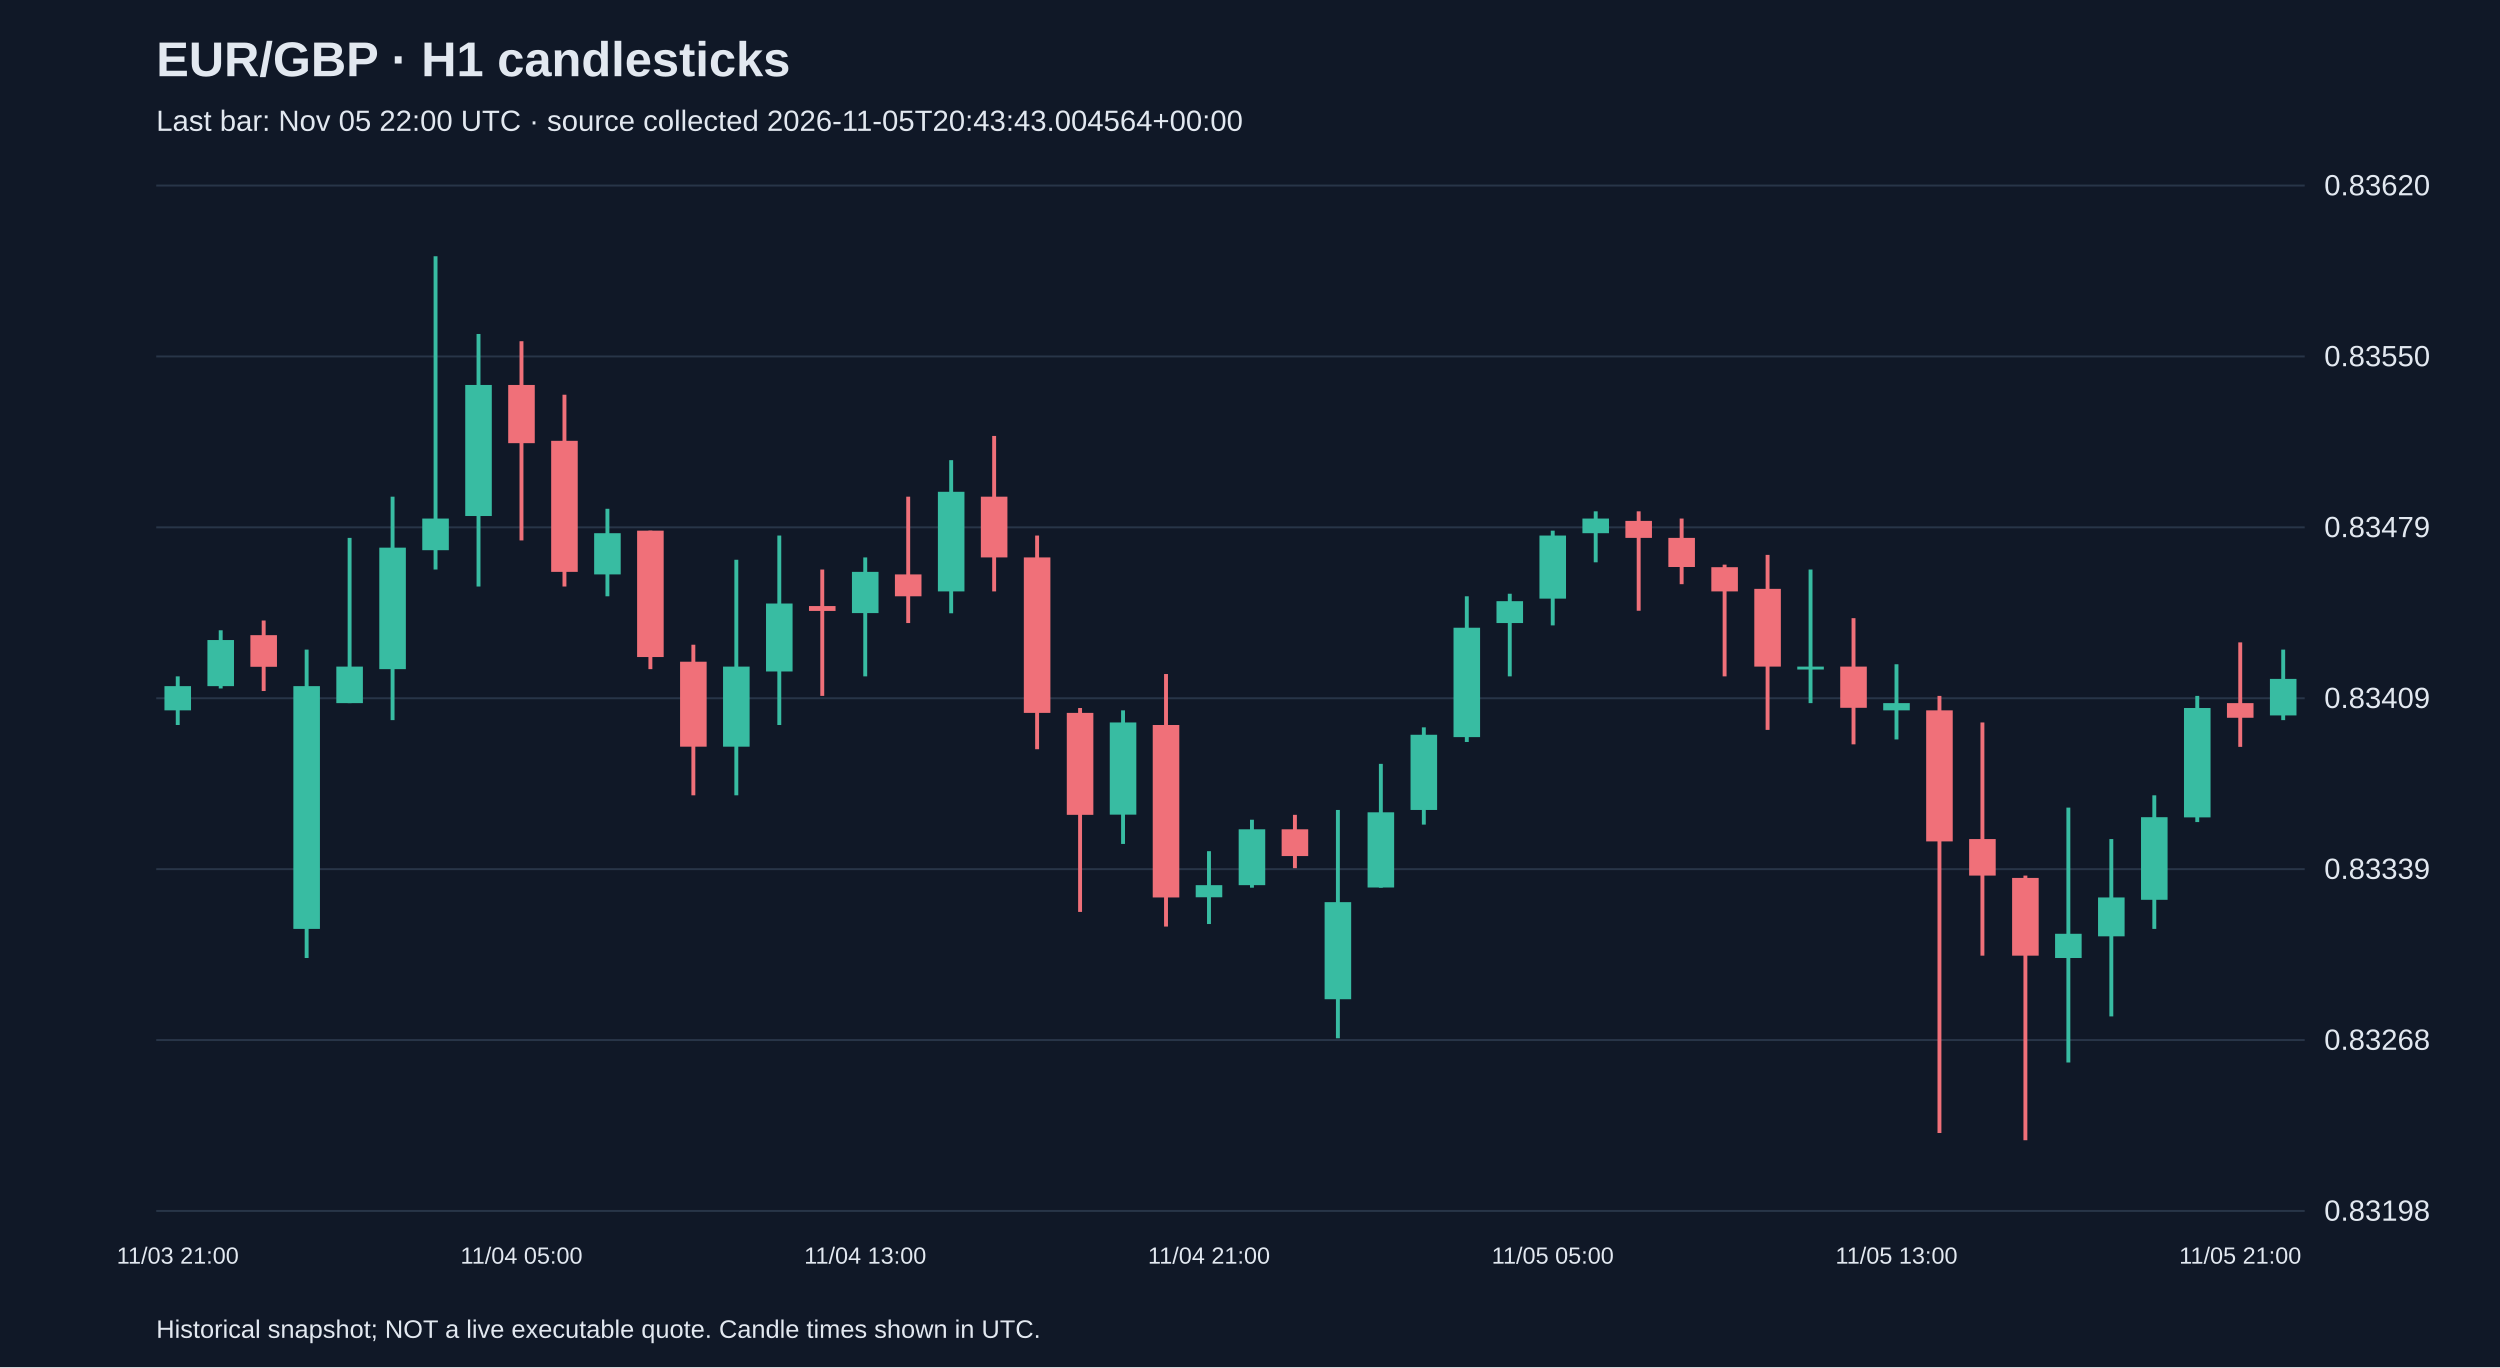
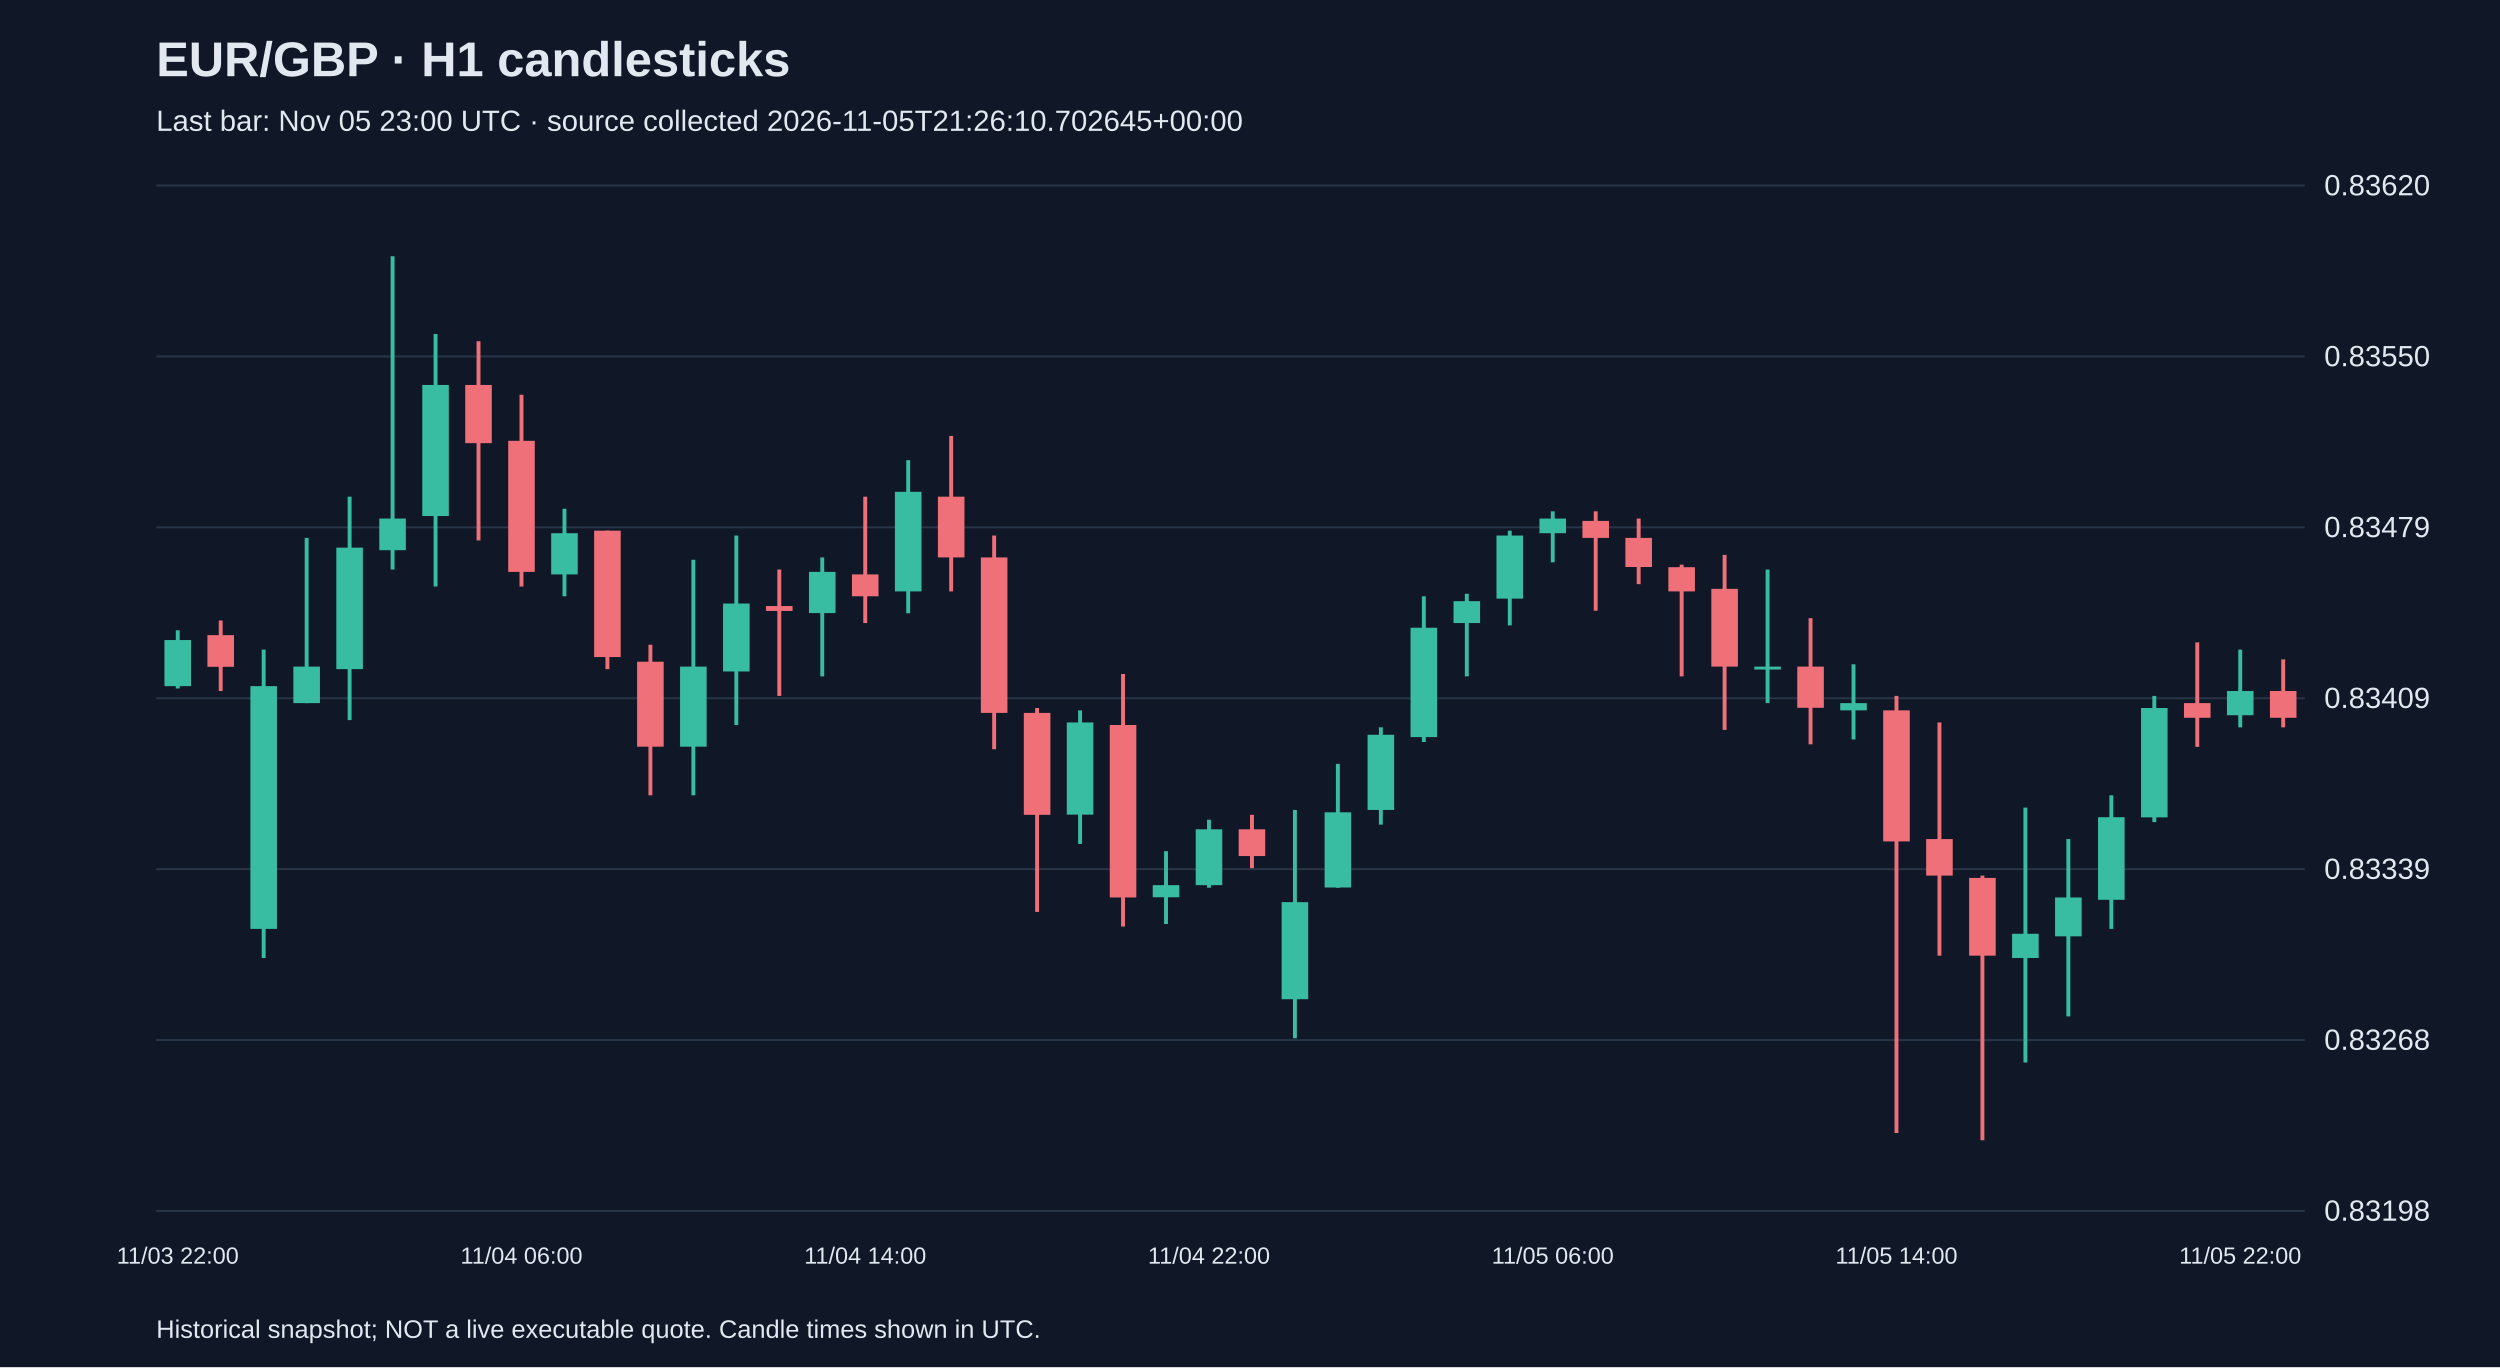
<svg xmlns="http://www.w3.org/2000/svg" viewBox="0 0 1280 700">
  <rect width="100%" height="100%" fill="#101827" />
  <style>text{font-family:Arial,sans-serif;fill:#e2e8f0}</style>
  <text x="80" y="39" font-size="25" font-weight="bold">EUR/GBP · H1 candlesticks</text>
-   <text x="80" y="67" font-size="15" fill="#a6b1c5">Last bar: Nov 05 22:00 UTC · source collected 2026-11-05T20:43:43.004564+00:00</text>
+   <text x="80" y="67" font-size="15" fill="#a6b1c5">Last bar: Nov 05 23:00 UTC · source collected 2026-11-05T21:26:10.702645+00:00</text>
  <line x1="80" y1="620.0" x2="1180" y2="620.0" stroke="#283548" />
  <text x="1190" y="625.0" font-size="15">0.83198</text>
  <line x1="80" y1="532.5" x2="1180" y2="532.5" stroke="#283548" />
  <text x="1190" y="537.5" font-size="15">0.83268</text>
  <line x1="80" y1="445.0" x2="1180" y2="445.0" stroke="#283548" />
  <text x="1190" y="450.0" font-size="15">0.83339</text>
  <line x1="80" y1="357.5" x2="1180" y2="357.5" stroke="#283548" />
  <text x="1190" y="362.5" font-size="15">0.83409</text>
  <line x1="80" y1="270.0" x2="1180" y2="270.0" stroke="#283548" />
  <text x="1190" y="275.0" font-size="15">0.83479</text>
  <line x1="80" y1="182.5" x2="1180" y2="182.5" stroke="#283548" />
  <text x="1190" y="187.5" font-size="15">0.83550</text>
  <line x1="80" y1="95.0" x2="1180" y2="95.0" stroke="#283548" />
  <text x="1190" y="100.0" font-size="15">0.83620</text>
-   <line x1="91.0" y1="346.3" x2="91.0" y2="371.2" stroke="#38bca2" stroke-width="2" />
-   <rect x="84.2" y="351.3" width="13.6" height="12.4" fill="#38bca2" />
-   <text x="91.0" y="647" text-anchor="middle" font-size="12">11/03 21:00</text>
-   <line x1="113.0" y1="322.7" x2="113.0" y2="352.5" stroke="#38bca2" stroke-width="2" />
-   <rect x="106.2" y="327.7" width="13.6" height="23.6" fill="#38bca2" />
-   <line x1="135.0" y1="317.7" x2="135.0" y2="353.8" stroke="#f07079" stroke-width="2" />
-   <rect x="128.2" y="325.2" width="13.6" height="16.2" fill="#f07079" />
-   <line x1="157.0" y1="332.6" x2="157.0" y2="490.5" stroke="#38bca2" stroke-width="2" />
-   <rect x="150.2" y="351.3" width="13.6" height="124.3" fill="#38bca2" />
-   <line x1="179.0" y1="275.4" x2="179.0" y2="360.0" stroke="#38bca2" stroke-width="2" />
-   <rect x="172.2" y="341.3" width="13.6" height="18.7" fill="#38bca2" />
-   <line x1="201.0" y1="254.3" x2="201.0" y2="368.7" stroke="#38bca2" stroke-width="2" />
-   <rect x="194.2" y="280.4" width="13.6" height="62.2" fill="#38bca2" />
-   <line x1="223.0" y1="131.2" x2="223.0" y2="291.6" stroke="#38bca2" stroke-width="2" />
-   <rect x="216.2" y="265.5" width="13.6" height="16.2" fill="#38bca2" />
-   <line x1="245.0" y1="171.0" x2="245.0" y2="300.3" stroke="#38bca2" stroke-width="2" />
-   <rect x="238.2" y="197.1" width="13.6" height="67.1" fill="#38bca2" />
-   <line x1="267.0" y1="174.7" x2="267.0" y2="276.7" stroke="#f07079" stroke-width="2" />
-   <rect x="260.2" y="197.1" width="13.6" height="29.8" fill="#f07079" />
-   <text x="267.0" y="647" text-anchor="middle" font-size="12">11/04 05:00</text>
-   <line x1="289.0" y1="202.1" x2="289.0" y2="300.3" stroke="#f07079" stroke-width="2" />
-   <rect x="282.2" y="225.7" width="13.6" height="67.1" fill="#f07079" />
-   <line x1="311.0" y1="260.5" x2="311.0" y2="305.3" stroke="#38bca2" stroke-width="2" />
-   <rect x="304.2" y="273.0" width="13.6" height="21.1" fill="#38bca2" />
-   <line x1="333.0" y1="271.7" x2="333.0" y2="342.6" stroke="#f07079" stroke-width="2" />
-   <rect x="326.2" y="271.7" width="13.6" height="64.7" fill="#f07079" />
-   <line x1="355.0" y1="330.1" x2="355.0" y2="407.2" stroke="#f07079" stroke-width="2" />
-   <rect x="348.2" y="338.8" width="13.6" height="43.5" fill="#f07079" />
-   <line x1="377.0" y1="286.6" x2="377.0" y2="407.2" stroke="#38bca2" stroke-width="2" />
-   <rect x="370.2" y="341.3" width="13.6" height="41.0" fill="#38bca2" />
-   <line x1="399.0" y1="274.2" x2="399.0" y2="371.2" stroke="#38bca2" stroke-width="2" />
-   <rect x="392.2" y="309.0" width="13.6" height="34.8" fill="#38bca2" />
-   <line x1="421.0" y1="291.6" x2="421.0" y2="356.3" stroke="#f07079" stroke-width="2" />
-   <rect x="414.2" y="310.3" width="13.6" height="2.5" fill="#f07079" />
-   <line x1="443.0" y1="285.4" x2="443.0" y2="346.3" stroke="#38bca2" stroke-width="2" />
-   <rect x="436.2" y="292.8" width="13.6" height="21.1" fill="#38bca2" />
-   <text x="443.0" y="647" text-anchor="middle" font-size="12">11/04 13:00</text>
-   <line x1="465.0" y1="254.3" x2="465.0" y2="319.0" stroke="#f07079" stroke-width="2" />
-   <rect x="458.2" y="294.1" width="13.6" height="11.2" fill="#f07079" />
-   <line x1="487.0" y1="235.6" x2="487.0" y2="314.0" stroke="#38bca2" stroke-width="2" />
-   <rect x="480.2" y="251.8" width="13.6" height="51.0" fill="#38bca2" />
-   <line x1="509.0" y1="223.2" x2="509.0" y2="302.8" stroke="#f07079" stroke-width="2" />
-   <rect x="502.2" y="254.3" width="13.6" height="31.1" fill="#f07079" />
-   <line x1="531.0" y1="274.2" x2="531.0" y2="383.6" stroke="#f07079" stroke-width="2" />
-   <rect x="524.2" y="285.4" width="13.6" height="79.6" fill="#f07079" />
-   <line x1="553.0" y1="362.5" x2="553.0" y2="466.9" stroke="#f07079" stroke-width="2" />
-   <rect x="546.2" y="365.0" width="13.6" height="52.2" fill="#f07079" />
-   <line x1="575.0" y1="363.7" x2="575.0" y2="432.1" stroke="#38bca2" stroke-width="2" />
-   <rect x="568.2" y="369.9" width="13.6" height="47.2" fill="#38bca2" />
-   <line x1="597.0" y1="345.1" x2="597.0" y2="474.4" stroke="#f07079" stroke-width="2" />
-   <rect x="590.2" y="371.2" width="13.6" height="88.3" fill="#f07079" />
-   <line x1="619.0" y1="435.8" x2="619.0" y2="473.1" stroke="#38bca2" stroke-width="2" />
-   <rect x="612.2" y="453.2" width="13.6" height="6.2" fill="#38bca2" />
-   <text x="619.0" y="647" text-anchor="middle" font-size="12">11/04 21:00</text>
-   <line x1="641.0" y1="419.7" x2="641.0" y2="454.5" stroke="#38bca2" stroke-width="2" />
-   <rect x="634.2" y="424.6" width="13.6" height="28.6" fill="#38bca2" />
-   <line x1="663.0" y1="417.2" x2="663.0" y2="444.5" stroke="#f07079" stroke-width="2" />
-   <rect x="656.2" y="424.6" width="13.6" height="13.7" fill="#f07079" />
-   <line x1="685.0" y1="414.7" x2="685.0" y2="531.6" stroke="#38bca2" stroke-width="2" />
-   <rect x="678.2" y="461.9" width="13.6" height="49.7" fill="#38bca2" />
-   <line x1="707.0" y1="391.1" x2="707.0" y2="454.5" stroke="#38bca2" stroke-width="2" />
-   <rect x="700.2" y="415.9" width="13.6" height="38.5" fill="#38bca2" />
-   <line x1="729.0" y1="372.4" x2="729.0" y2="422.2" stroke="#38bca2" stroke-width="2" />
-   <rect x="722.2" y="376.2" width="13.6" height="38.5" fill="#38bca2" />
-   <line x1="751.0" y1="305.3" x2="751.0" y2="379.9" stroke="#38bca2" stroke-width="2" />
-   <rect x="744.2" y="321.4" width="13.6" height="56.0" fill="#38bca2" />
-   <line x1="773.0" y1="304.0" x2="773.0" y2="346.3" stroke="#38bca2" stroke-width="2" />
-   <rect x="766.2" y="307.8" width="13.6" height="11.2" fill="#38bca2" />
-   <line x1="795.0" y1="271.7" x2="795.0" y2="320.2" stroke="#38bca2" stroke-width="2" />
-   <rect x="788.2" y="274.2" width="13.6" height="32.3" fill="#38bca2" />
-   <text x="795.0" y="647" text-anchor="middle" font-size="12">11/05 05:00</text>
-   <line x1="817.0" y1="261.8" x2="817.0" y2="287.9" stroke="#38bca2" stroke-width="2" />
-   <rect x="810.2" y="265.5" width="13.6" height="7.5" fill="#38bca2" />
-   <line x1="839.0" y1="261.8" x2="839.0" y2="312.7" stroke="#f07079" stroke-width="2" />
-   <rect x="832.2" y="266.7" width="13.6" height="8.7" fill="#f07079" />
-   <line x1="861.0" y1="265.5" x2="861.0" y2="299.1" stroke="#f07079" stroke-width="2" />
-   <rect x="854.2" y="275.4" width="13.6" height="14.9" fill="#f07079" />
-   <line x1="883.0" y1="289.1" x2="883.0" y2="346.3" stroke="#f07079" stroke-width="2" />
-   <rect x="876.2" y="290.4" width="13.6" height="12.4" fill="#f07079" />
-   <line x1="905.0" y1="284.1" x2="905.0" y2="373.7" stroke="#f07079" stroke-width="2" />
-   <rect x="898.2" y="301.5" width="13.6" height="39.8" fill="#f07079" />
-   <line x1="927.0" y1="291.6" x2="927.0" y2="360.0" stroke="#38bca2" stroke-width="2" />
-   <rect x="920.2" y="341.3" width="13.6" height="1.5" fill="#38bca2" />
-   <line x1="949.0" y1="316.5" x2="949.0" y2="381.1" stroke="#f07079" stroke-width="2" />
-   <rect x="942.2" y="341.3" width="13.6" height="21.1" fill="#f07079" />
-   <line x1="971.0" y1="340.1" x2="971.0" y2="378.6" stroke="#38bca2" stroke-width="2" />
-   <rect x="964.2" y="360.0" width="13.6" height="3.7" fill="#38bca2" />
-   <text x="971.0" y="647" text-anchor="middle" font-size="12">11/05 13:00</text>
-   <line x1="993.0" y1="356.3" x2="993.0" y2="580.1" stroke="#f07079" stroke-width="2" />
-   <rect x="986.2" y="363.7" width="13.6" height="67.1" fill="#f07079" />
-   <line x1="1015.0" y1="369.9" x2="1015.0" y2="489.3" stroke="#f07079" stroke-width="2" />
-   <rect x="1008.2" y="429.6" width="13.6" height="18.7" fill="#f07079" />
-   <line x1="1037.0" y1="448.3" x2="1037.0" y2="583.8" stroke="#f07079" stroke-width="2" />
-   <rect x="1030.2" y="449.5" width="13.6" height="39.8" fill="#f07079" />
-   <line x1="1059.0" y1="413.5" x2="1059.0" y2="544.0" stroke="#38bca2" stroke-width="2" />
-   <rect x="1052.2" y="478.1" width="13.6" height="12.4" fill="#38bca2" />
-   <line x1="1081.0" y1="429.6" x2="1081.0" y2="520.4" stroke="#38bca2" stroke-width="2" />
-   <rect x="1074.2" y="459.5" width="13.6" height="19.9" fill="#38bca2" />
-   <line x1="1103.0" y1="407.2" x2="1103.0" y2="475.6" stroke="#38bca2" stroke-width="2" />
-   <rect x="1096.2" y="418.4" width="13.6" height="42.3" fill="#38bca2" />
-   <line x1="1125.0" y1="356.3" x2="1125.0" y2="420.9" stroke="#38bca2" stroke-width="2" />
-   <rect x="1118.2" y="362.5" width="13.6" height="56.0" fill="#38bca2" />
-   <line x1="1147.0" y1="328.9" x2="1147.0" y2="382.4" stroke="#f07079" stroke-width="2" />
-   <rect x="1140.2" y="360.0" width="13.6" height="7.5" fill="#f07079" />
-   <text x="1147.0" y="647" text-anchor="middle" font-size="12">11/05 21:00</text>
-   <line x1="1169.0" y1="332.6" x2="1169.0" y2="368.7" stroke="#38bca2" stroke-width="2" />
-   <rect x="1162.2" y="347.6" width="13.6" height="18.7" fill="#38bca2" />
+   <line x1="91.0" y1="322.7" x2="91.0" y2="352.5" stroke="#38bca2" stroke-width="2" />
+   <rect x="84.2" y="327.7" width="13.6" height="23.6" fill="#38bca2" />
+   <text x="91.0" y="647" text-anchor="middle" font-size="12">11/03 22:00</text>
+   <line x1="113.0" y1="317.7" x2="113.0" y2="353.8" stroke="#f07079" stroke-width="2" />
+   <rect x="106.2" y="325.2" width="13.6" height="16.2" fill="#f07079" />
+   <line x1="135.0" y1="332.6" x2="135.0" y2="490.5" stroke="#38bca2" stroke-width="2" />
+   <rect x="128.2" y="351.3" width="13.6" height="124.3" fill="#38bca2" />
+   <line x1="157.0" y1="275.4" x2="157.0" y2="360.0" stroke="#38bca2" stroke-width="2" />
+   <rect x="150.2" y="341.3" width="13.6" height="18.7" fill="#38bca2" />
+   <line x1="179.0" y1="254.3" x2="179.0" y2="368.7" stroke="#38bca2" stroke-width="2" />
+   <rect x="172.2" y="280.4" width="13.6" height="62.2" fill="#38bca2" />
+   <line x1="201.0" y1="131.2" x2="201.0" y2="291.6" stroke="#38bca2" stroke-width="2" />
+   <rect x="194.2" y="265.5" width="13.6" height="16.2" fill="#38bca2" />
+   <line x1="223.0" y1="171.0" x2="223.0" y2="300.3" stroke="#38bca2" stroke-width="2" />
+   <rect x="216.2" y="197.1" width="13.6" height="67.1" fill="#38bca2" />
+   <line x1="245.0" y1="174.7" x2="245.0" y2="276.7" stroke="#f07079" stroke-width="2" />
+   <rect x="238.2" y="197.1" width="13.6" height="29.8" fill="#f07079" />
+   <line x1="267.0" y1="202.1" x2="267.0" y2="300.3" stroke="#f07079" stroke-width="2" />
+   <rect x="260.2" y="225.7" width="13.6" height="67.1" fill="#f07079" />
+   <text x="267.0" y="647" text-anchor="middle" font-size="12">11/04 06:00</text>
+   <line x1="289.0" y1="260.5" x2="289.0" y2="305.3" stroke="#38bca2" stroke-width="2" />
+   <rect x="282.2" y="273.0" width="13.6" height="21.1" fill="#38bca2" />
+   <line x1="311.0" y1="271.7" x2="311.0" y2="342.6" stroke="#f07079" stroke-width="2" />
+   <rect x="304.2" y="271.7" width="13.6" height="64.7" fill="#f07079" />
+   <line x1="333.0" y1="330.1" x2="333.0" y2="407.2" stroke="#f07079" stroke-width="2" />
+   <rect x="326.2" y="338.8" width="13.6" height="43.5" fill="#f07079" />
+   <line x1="355.0" y1="286.6" x2="355.0" y2="407.2" stroke="#38bca2" stroke-width="2" />
+   <rect x="348.2" y="341.3" width="13.6" height="41.0" fill="#38bca2" />
+   <line x1="377.0" y1="274.2" x2="377.0" y2="371.2" stroke="#38bca2" stroke-width="2" />
+   <rect x="370.2" y="309.0" width="13.6" height="34.8" fill="#38bca2" />
+   <line x1="399.0" y1="291.6" x2="399.0" y2="356.3" stroke="#f07079" stroke-width="2" />
+   <rect x="392.2" y="310.3" width="13.6" height="2.5" fill="#f07079" />
+   <line x1="421.0" y1="285.4" x2="421.0" y2="346.3" stroke="#38bca2" stroke-width="2" />
+   <rect x="414.2" y="292.8" width="13.6" height="21.1" fill="#38bca2" />
+   <line x1="443.0" y1="254.3" x2="443.0" y2="319.0" stroke="#f07079" stroke-width="2" />
+   <rect x="436.2" y="294.1" width="13.6" height="11.2" fill="#f07079" />
+   <text x="443.0" y="647" text-anchor="middle" font-size="12">11/04 14:00</text>
+   <line x1="465.0" y1="235.6" x2="465.0" y2="314.0" stroke="#38bca2" stroke-width="2" />
+   <rect x="458.2" y="251.8" width="13.6" height="51.0" fill="#38bca2" />
+   <line x1="487.0" y1="223.2" x2="487.0" y2="302.8" stroke="#f07079" stroke-width="2" />
+   <rect x="480.2" y="254.3" width="13.6" height="31.1" fill="#f07079" />
+   <line x1="509.0" y1="274.2" x2="509.0" y2="383.6" stroke="#f07079" stroke-width="2" />
+   <rect x="502.2" y="285.4" width="13.6" height="79.6" fill="#f07079" />
+   <line x1="531.0" y1="362.5" x2="531.0" y2="466.9" stroke="#f07079" stroke-width="2" />
+   <rect x="524.2" y="365.0" width="13.6" height="52.2" fill="#f07079" />
+   <line x1="553.0" y1="363.7" x2="553.0" y2="432.1" stroke="#38bca2" stroke-width="2" />
+   <rect x="546.2" y="369.9" width="13.6" height="47.2" fill="#38bca2" />
+   <line x1="575.0" y1="345.1" x2="575.0" y2="474.4" stroke="#f07079" stroke-width="2" />
+   <rect x="568.2" y="371.2" width="13.6" height="88.3" fill="#f07079" />
+   <line x1="597.0" y1="435.8" x2="597.0" y2="473.1" stroke="#38bca2" stroke-width="2" />
+   <rect x="590.2" y="453.2" width="13.6" height="6.2" fill="#38bca2" />
+   <line x1="619.0" y1="419.7" x2="619.0" y2="454.5" stroke="#38bca2" stroke-width="2" />
+   <rect x="612.2" y="424.6" width="13.6" height="28.6" fill="#38bca2" />
+   <text x="619.0" y="647" text-anchor="middle" font-size="12">11/04 22:00</text>
+   <line x1="641.0" y1="417.2" x2="641.0" y2="444.5" stroke="#f07079" stroke-width="2" />
+   <rect x="634.2" y="424.6" width="13.6" height="13.7" fill="#f07079" />
+   <line x1="663.0" y1="414.7" x2="663.0" y2="531.6" stroke="#38bca2" stroke-width="2" />
+   <rect x="656.2" y="461.9" width="13.6" height="49.7" fill="#38bca2" />
+   <line x1="685.0" y1="391.1" x2="685.0" y2="454.5" stroke="#38bca2" stroke-width="2" />
+   <rect x="678.2" y="415.9" width="13.6" height="38.5" fill="#38bca2" />
+   <line x1="707.0" y1="372.4" x2="707.0" y2="422.2" stroke="#38bca2" stroke-width="2" />
+   <rect x="700.2" y="376.2" width="13.6" height="38.5" fill="#38bca2" />
+   <line x1="729.0" y1="305.3" x2="729.0" y2="379.9" stroke="#38bca2" stroke-width="2" />
+   <rect x="722.2" y="321.4" width="13.6" height="56.0" fill="#38bca2" />
+   <line x1="751.0" y1="304.0" x2="751.0" y2="346.3" stroke="#38bca2" stroke-width="2" />
+   <rect x="744.2" y="307.8" width="13.6" height="11.2" fill="#38bca2" />
+   <line x1="773.0" y1="271.7" x2="773.0" y2="320.2" stroke="#38bca2" stroke-width="2" />
+   <rect x="766.2" y="274.2" width="13.6" height="32.3" fill="#38bca2" />
+   <line x1="795.0" y1="261.8" x2="795.0" y2="287.9" stroke="#38bca2" stroke-width="2" />
+   <rect x="788.2" y="265.5" width="13.6" height="7.5" fill="#38bca2" />
+   <text x="795.0" y="647" text-anchor="middle" font-size="12">11/05 06:00</text>
+   <line x1="817.0" y1="261.8" x2="817.0" y2="312.7" stroke="#f07079" stroke-width="2" />
+   <rect x="810.2" y="266.7" width="13.6" height="8.7" fill="#f07079" />
+   <line x1="839.0" y1="265.5" x2="839.0" y2="299.1" stroke="#f07079" stroke-width="2" />
+   <rect x="832.2" y="275.4" width="13.6" height="14.9" fill="#f07079" />
+   <line x1="861.0" y1="289.1" x2="861.0" y2="346.3" stroke="#f07079" stroke-width="2" />
+   <rect x="854.2" y="290.4" width="13.6" height="12.4" fill="#f07079" />
+   <line x1="883.0" y1="284.1" x2="883.0" y2="373.7" stroke="#f07079" stroke-width="2" />
+   <rect x="876.2" y="301.5" width="13.6" height="39.8" fill="#f07079" />
+   <line x1="905.0" y1="291.6" x2="905.0" y2="360.0" stroke="#38bca2" stroke-width="2" />
+   <rect x="898.2" y="341.3" width="13.6" height="1.5" fill="#38bca2" />
+   <line x1="927.0" y1="316.5" x2="927.0" y2="381.1" stroke="#f07079" stroke-width="2" />
+   <rect x="920.2" y="341.3" width="13.6" height="21.1" fill="#f07079" />
+   <line x1="949.0" y1="340.1" x2="949.0" y2="378.6" stroke="#38bca2" stroke-width="2" />
+   <rect x="942.2" y="360.0" width="13.6" height="3.7" fill="#38bca2" />
+   <line x1="971.0" y1="356.3" x2="971.0" y2="580.1" stroke="#f07079" stroke-width="2" />
+   <rect x="964.2" y="363.7" width="13.6" height="67.1" fill="#f07079" />
+   <text x="971.0" y="647" text-anchor="middle" font-size="12">11/05 14:00</text>
+   <line x1="993.0" y1="369.9" x2="993.0" y2="489.3" stroke="#f07079" stroke-width="2" />
+   <rect x="986.2" y="429.6" width="13.6" height="18.7" fill="#f07079" />
+   <line x1="1015.0" y1="448.3" x2="1015.0" y2="583.8" stroke="#f07079" stroke-width="2" />
+   <rect x="1008.2" y="449.5" width="13.6" height="39.8" fill="#f07079" />
+   <line x1="1037.0" y1="413.5" x2="1037.0" y2="544.0" stroke="#38bca2" stroke-width="2" />
+   <rect x="1030.2" y="478.1" width="13.6" height="12.4" fill="#38bca2" />
+   <line x1="1059.0" y1="429.6" x2="1059.0" y2="520.4" stroke="#38bca2" stroke-width="2" />
+   <rect x="1052.2" y="459.5" width="13.6" height="19.9" fill="#38bca2" />
+   <line x1="1081.0" y1="407.2" x2="1081.0" y2="475.6" stroke="#38bca2" stroke-width="2" />
+   <rect x="1074.2" y="418.4" width="13.6" height="42.3" fill="#38bca2" />
+   <line x1="1103.0" y1="356.3" x2="1103.0" y2="420.9" stroke="#38bca2" stroke-width="2" />
+   <rect x="1096.2" y="362.5" width="13.6" height="56.0" fill="#38bca2" />
+   <line x1="1125.0" y1="328.9" x2="1125.0" y2="382.4" stroke="#f07079" stroke-width="2" />
+   <rect x="1118.2" y="360.0" width="13.6" height="7.5" fill="#f07079" />
+   <line x1="1147.0" y1="332.6" x2="1147.0" y2="372.4" stroke="#38bca2" stroke-width="2" />
+   <rect x="1140.2" y="353.8" width="13.6" height="12.4" fill="#38bca2" />
+   <text x="1147.0" y="647" text-anchor="middle" font-size="12">11/05 22:00</text>
+   <line x1="1169.0" y1="337.6" x2="1169.0" y2="372.4" stroke="#f07079" stroke-width="2" />
+   <rect x="1162.2" y="353.8" width="13.6" height="13.7" fill="#f07079" />
  <text x="80" y="685" font-size="13">Historical snapshot; NOT a live executable quote. Candle times shown in UTC.</text>
</svg>
